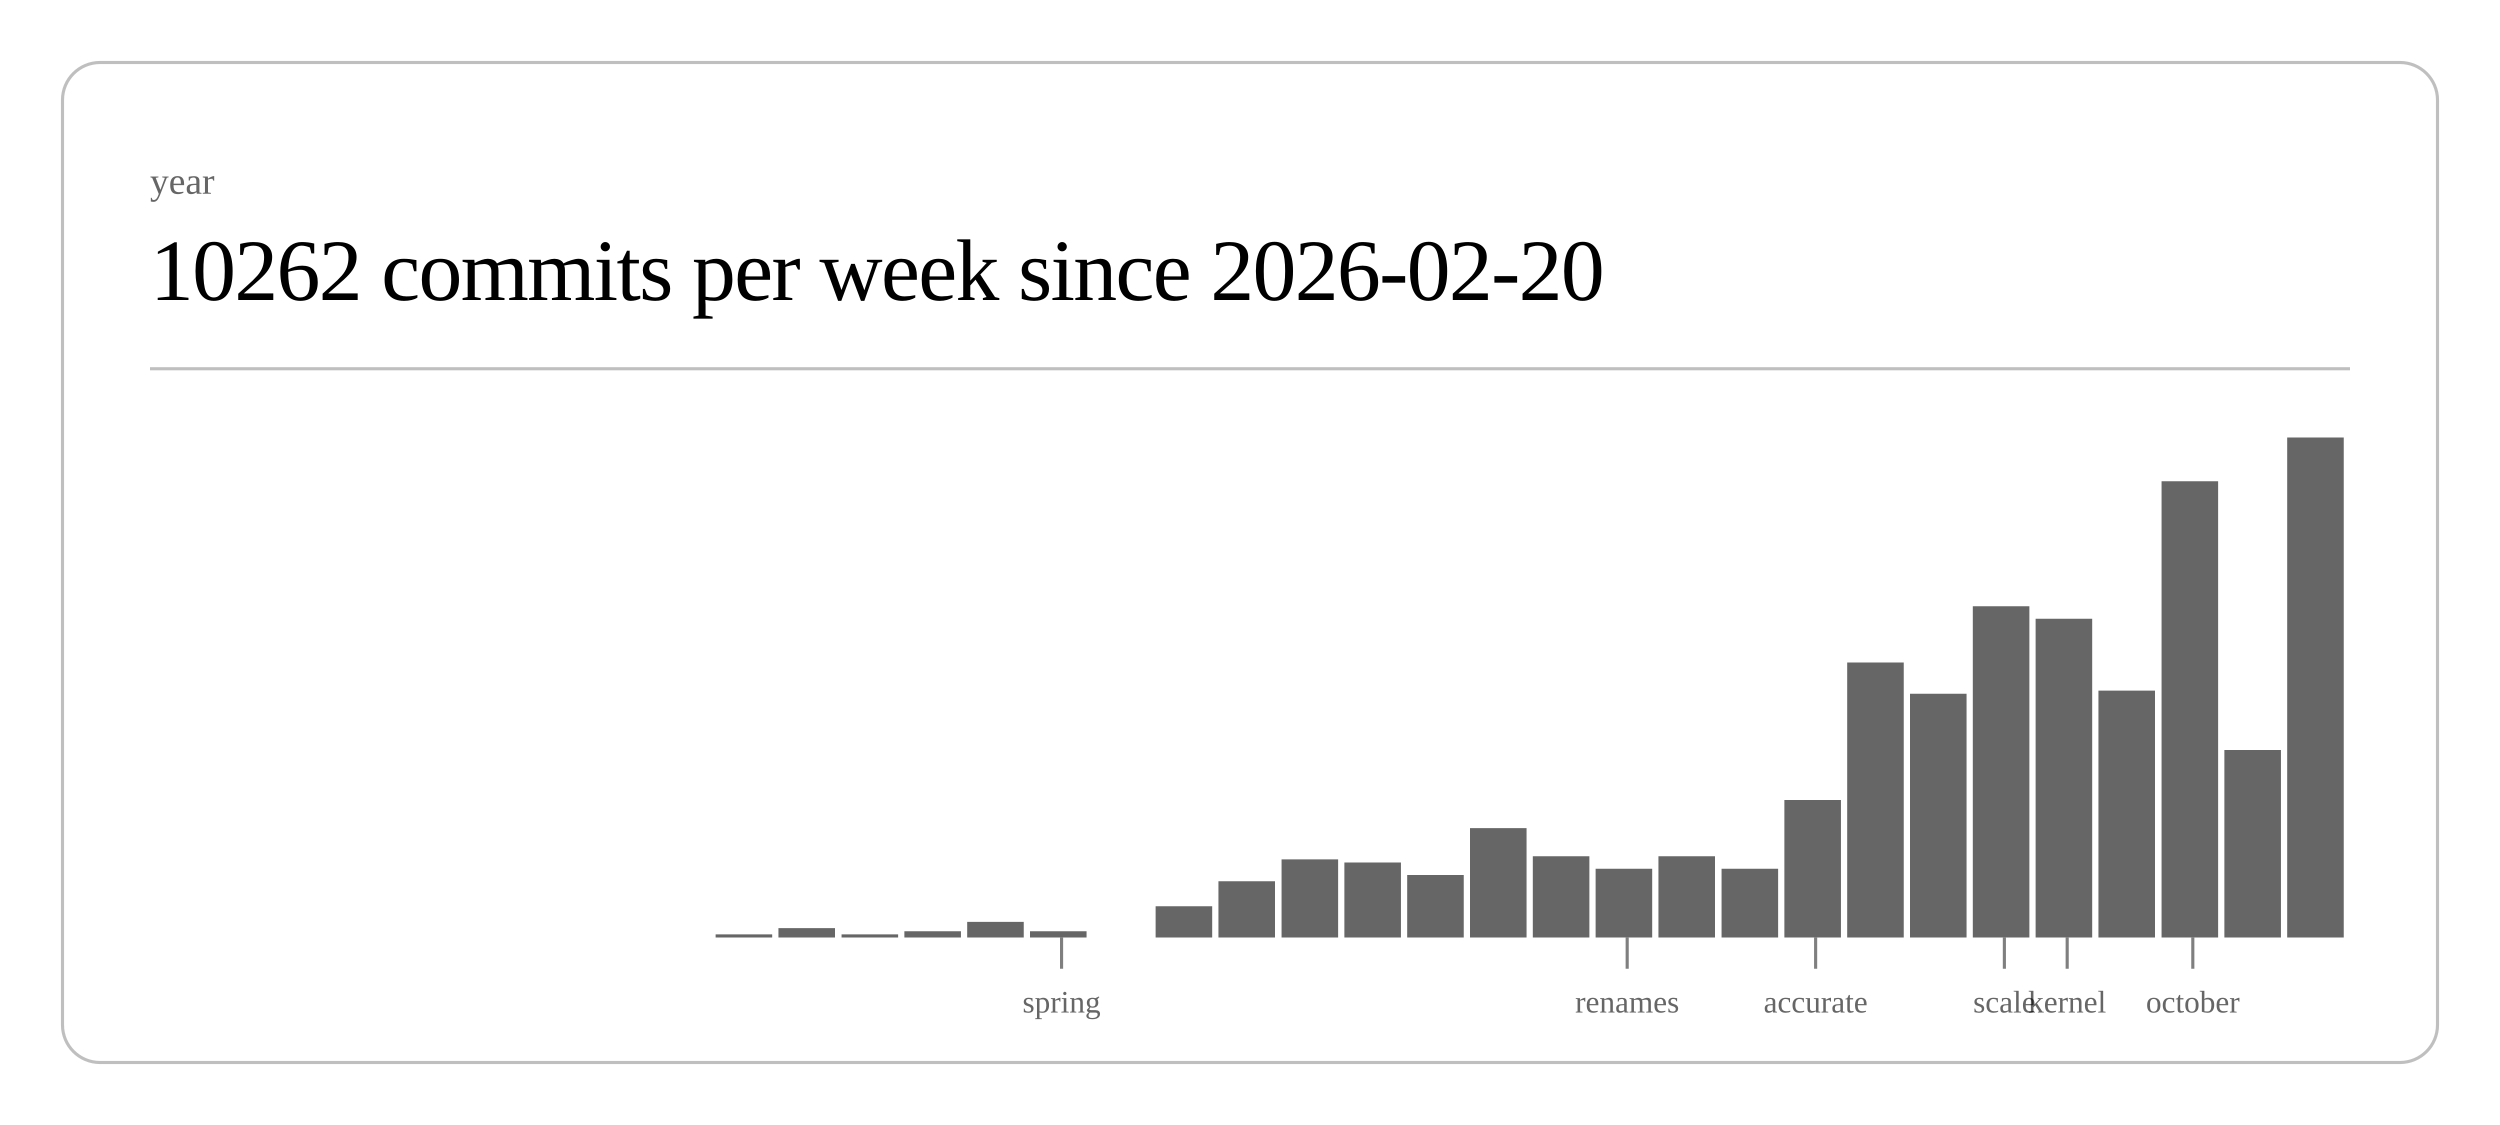
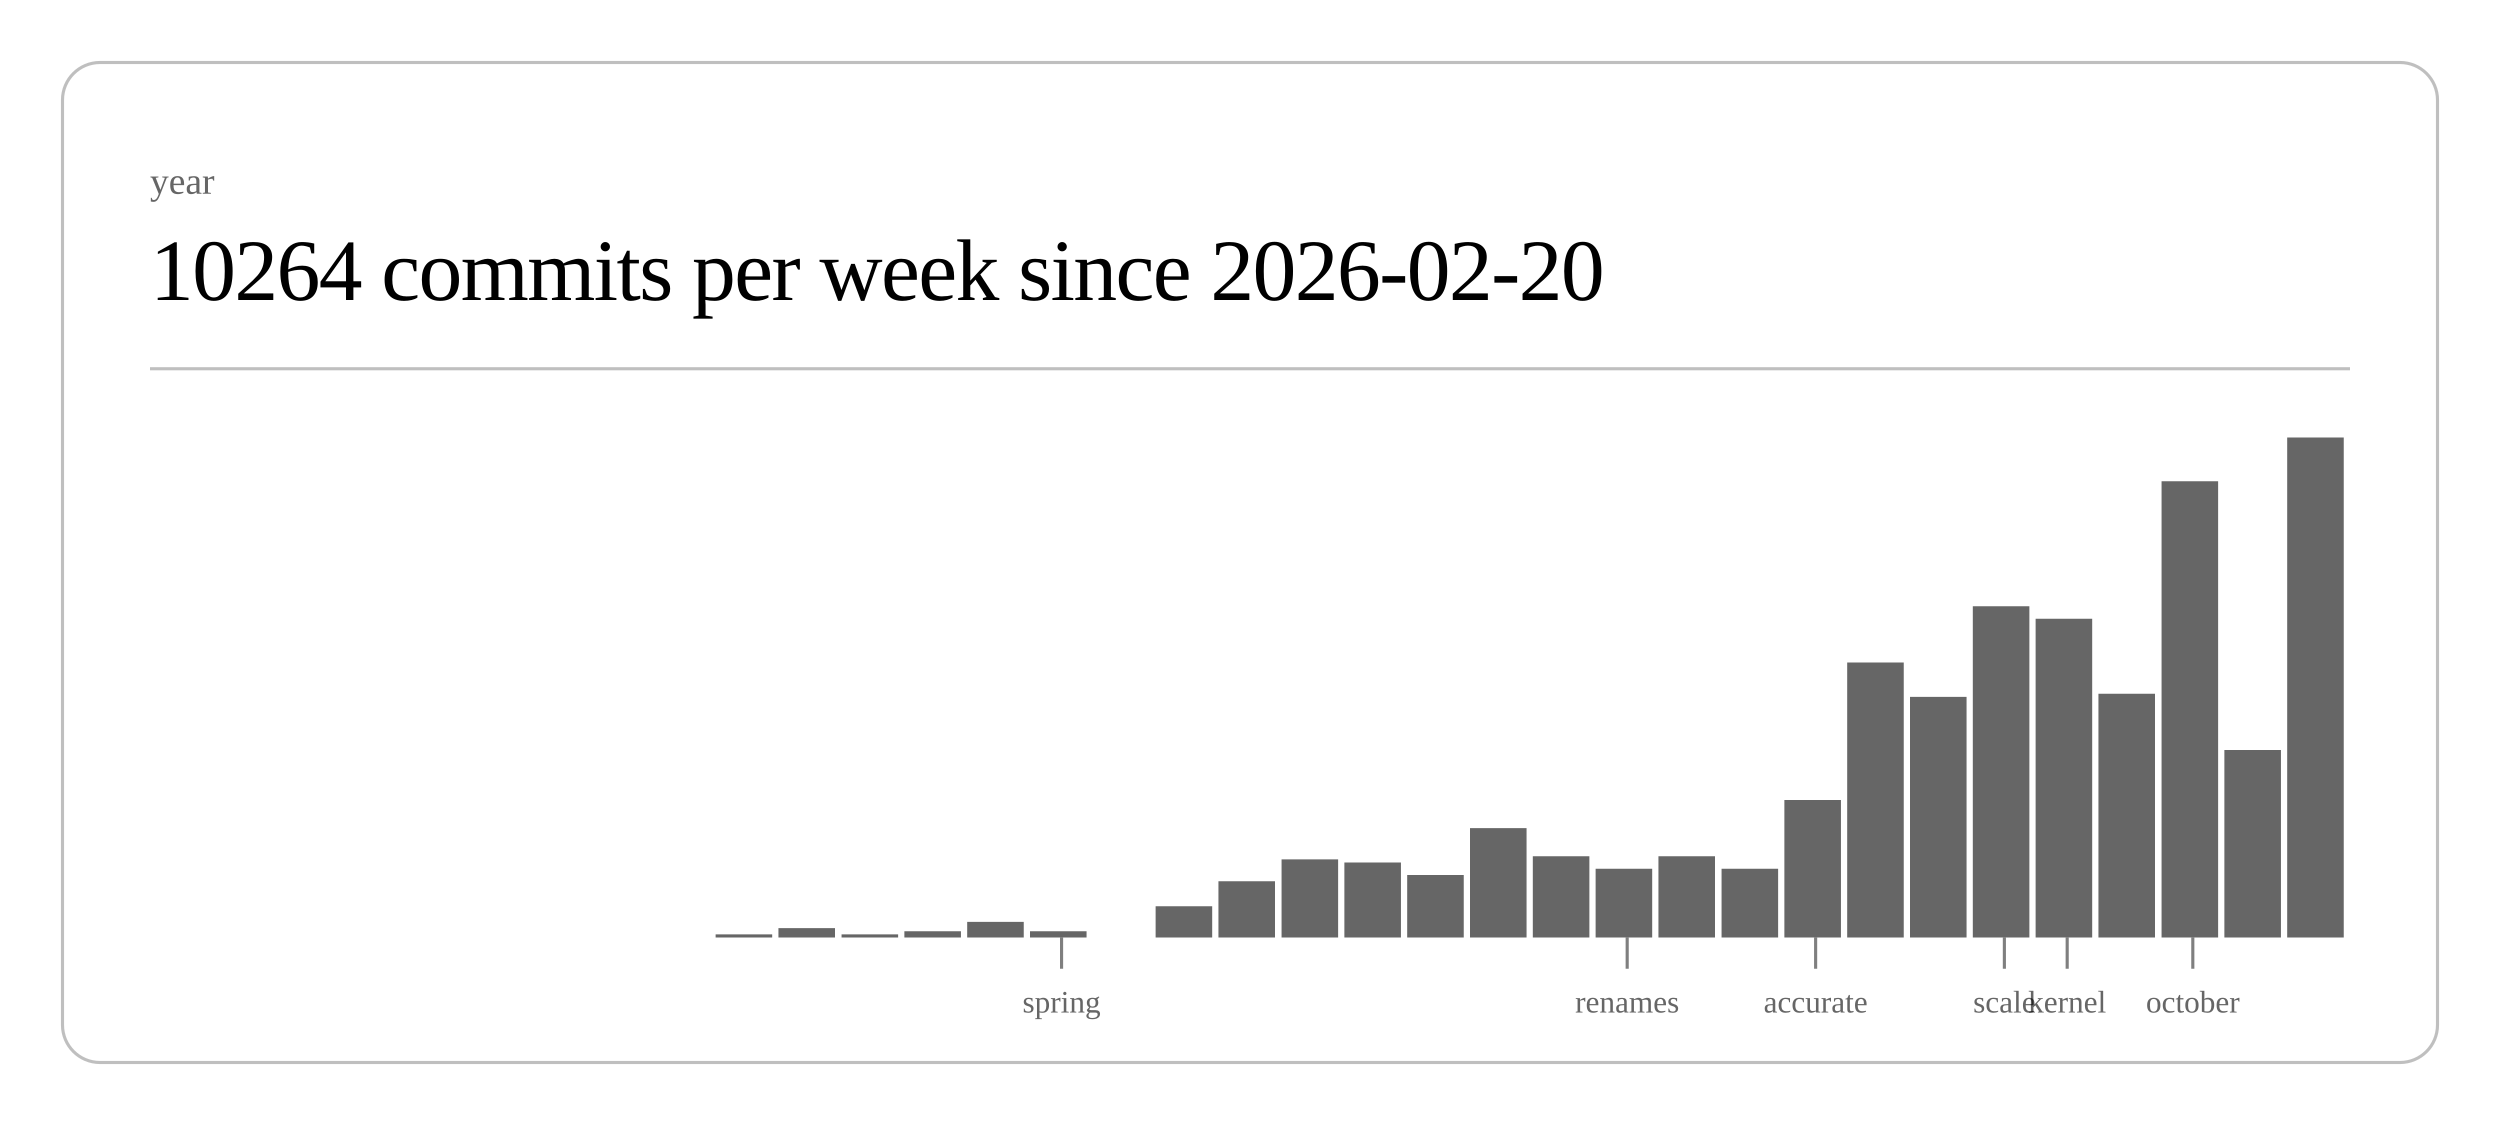
<svg xmlns="http://www.w3.org/2000/svg" class="post-header-svg" viewBox="0 0 800 360" width="800" height="360">
  <rect x="20" y="20" width="760" height="320" rx="12" ry="12" fill="none" stroke="currentColor" stroke-width="1" opacity="0.25" />
  <text fill="currentColor" x="48" y="62" font-size="12" opacity="0.6">year</text>
-   <text fill="currentColor" x="48" y="96" font-size="28" font-weight="300" letter-spacing="-0.5">10262 commits per week since 2026-02-20</text>
+   <text fill="currentColor" x="48" y="96" font-size="28" font-weight="300" letter-spacing="-0.5">10264 commits per week since 2026-02-20</text>
  <line stroke="currentColor" x1="48" y1="118" x2="752" y2="118" stroke-width="1" opacity="0.25" />
  <rect x="229.0" y="299" width="18.1" height="1" fill="currentColor" opacity="0.6" />
  <rect x="249.1" y="297" width="18.1" height="3" fill="currentColor" opacity="0.6" />
  <rect x="269.3" y="299" width="18.1" height="1" fill="currentColor" opacity="0.6" />
  <rect x="289.4" y="298" width="18.1" height="2" fill="currentColor" opacity="0.6" />
  <rect x="309.5" y="295" width="18.1" height="5" fill="currentColor" opacity="0.6" />
  <rect x="329.6" y="298" width="18.1" height="2" fill="currentColor" opacity="0.6" />
  <rect x="369.8" y="290" width="18.1" height="10" fill="currentColor" opacity="0.6" />
  <rect x="389.9" y="282" width="18.1" height="18" fill="currentColor" opacity="0.6" />
  <rect x="410.1" y="275" width="18.1" height="25" fill="currentColor" opacity="0.6" />
  <rect x="430.2" y="276" width="18.1" height="24" fill="currentColor" opacity="0.6" />
  <rect x="450.3" y="280" width="18.1" height="20" fill="currentColor" opacity="0.6" />
  <rect x="470.4" y="265" width="18.1" height="35" fill="currentColor" opacity="0.6" />
  <rect x="490.5" y="274" width="18.1" height="26" fill="currentColor" opacity="0.6" />
  <rect x="510.6" y="278" width="18.1" height="22" fill="currentColor" opacity="0.6" />
  <rect x="530.7" y="274" width="18.1" height="26" fill="currentColor" opacity="0.6" />
  <rect x="550.9" y="278" width="18.1" height="22" fill="currentColor" opacity="0.6" />
  <rect x="571.0" y="256" width="18.1" height="44" fill="currentColor" opacity="0.6" />
  <rect x="591.1" y="212" width="18.1" height="88" fill="currentColor" opacity="0.6" />
-   <rect x="611.2" y="222" width="18.1" height="78" fill="currentColor" opacity="0.6" />
+   <rect x="611.2" y="223" width="18.1" height="77" fill="currentColor" opacity="0.6" />
  <rect x="631.3" y="194" width="18.1" height="106" fill="currentColor" opacity="0.6" />
  <rect x="651.4" y="198" width="18.1" height="102" fill="currentColor" opacity="0.6" />
-   <rect x="671.5" y="221" width="18.1" height="79" fill="currentColor" opacity="0.6" />
+   <rect x="671.5" y="222" width="18.1" height="78" fill="currentColor" opacity="0.6" />
  <rect x="691.7" y="154" width="18.1" height="146" fill="currentColor" opacity="0.6" />
  <rect x="711.8" y="240" width="18.1" height="60" fill="currentColor" opacity="0.6" />
  <rect x="731.9" y="140" width="18.1" height="160" fill="currentColor" opacity="0.6" />
  <line stroke="currentColor" x1="339.7" y1="300" x2="339.7" y2="310" stroke-width="1" opacity="0.5" />
  <text fill="currentColor" x="339.7" y="324" font-size="10" opacity="0.6" text-anchor="middle">spring</text>
  <line stroke="currentColor" x1="520.7" y1="300" x2="520.7" y2="310" stroke-width="1" opacity="0.5" />
  <text fill="currentColor" x="520.7" y="324" font-size="10" opacity="0.6" text-anchor="middle">renames</text>
  <line stroke="currentColor" x1="581.0" y1="300" x2="581.0" y2="310" stroke-width="1" opacity="0.5" />
  <text fill="currentColor" x="581.0" y="324" font-size="10" opacity="0.6" text-anchor="middle">accurate</text>
  <line stroke="currentColor" x1="641.4" y1="300" x2="641.4" y2="310" stroke-width="1" opacity="0.5" />
  <text fill="currentColor" x="641.4" y="324" font-size="10" opacity="0.6" text-anchor="middle">scale</text>
  <line stroke="currentColor" x1="661.5" y1="300" x2="661.5" y2="310" stroke-width="1" opacity="0.5" />
  <text fill="currentColor" x="661.5" y="324" font-size="10" opacity="0.6" text-anchor="middle">kernel</text>
  <line stroke="currentColor" x1="701.7" y1="300" x2="701.7" y2="310" stroke-width="1" opacity="0.5" />
  <text fill="currentColor" x="701.7" y="324" font-size="10" opacity="0.6" text-anchor="middle">october</text>
</svg>
